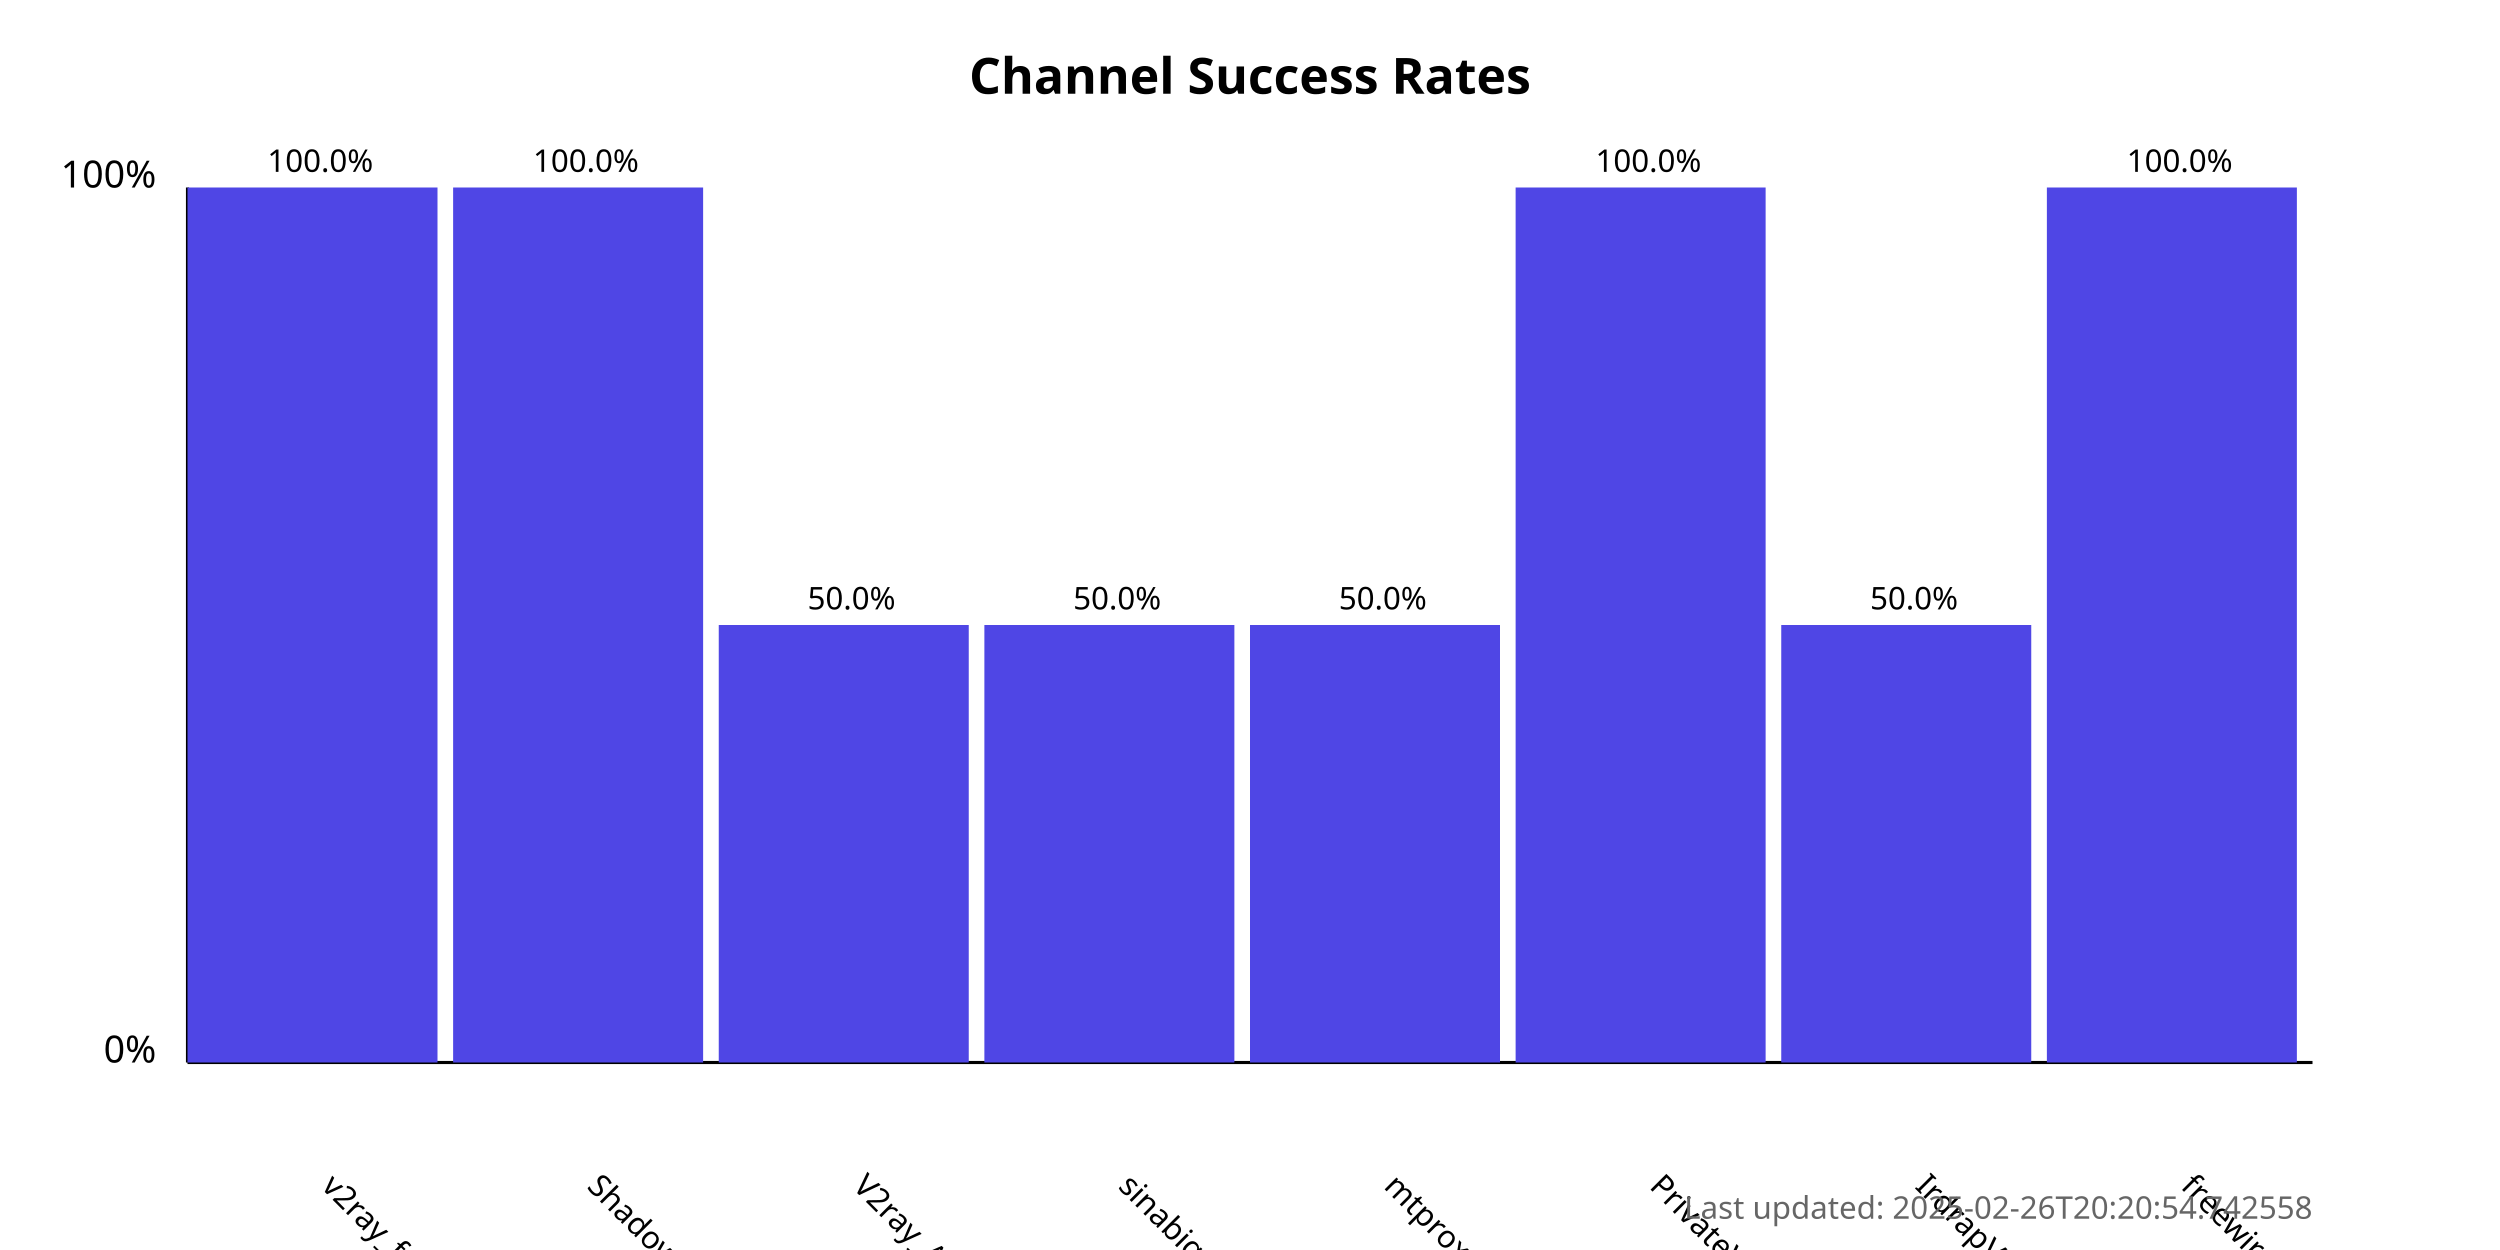
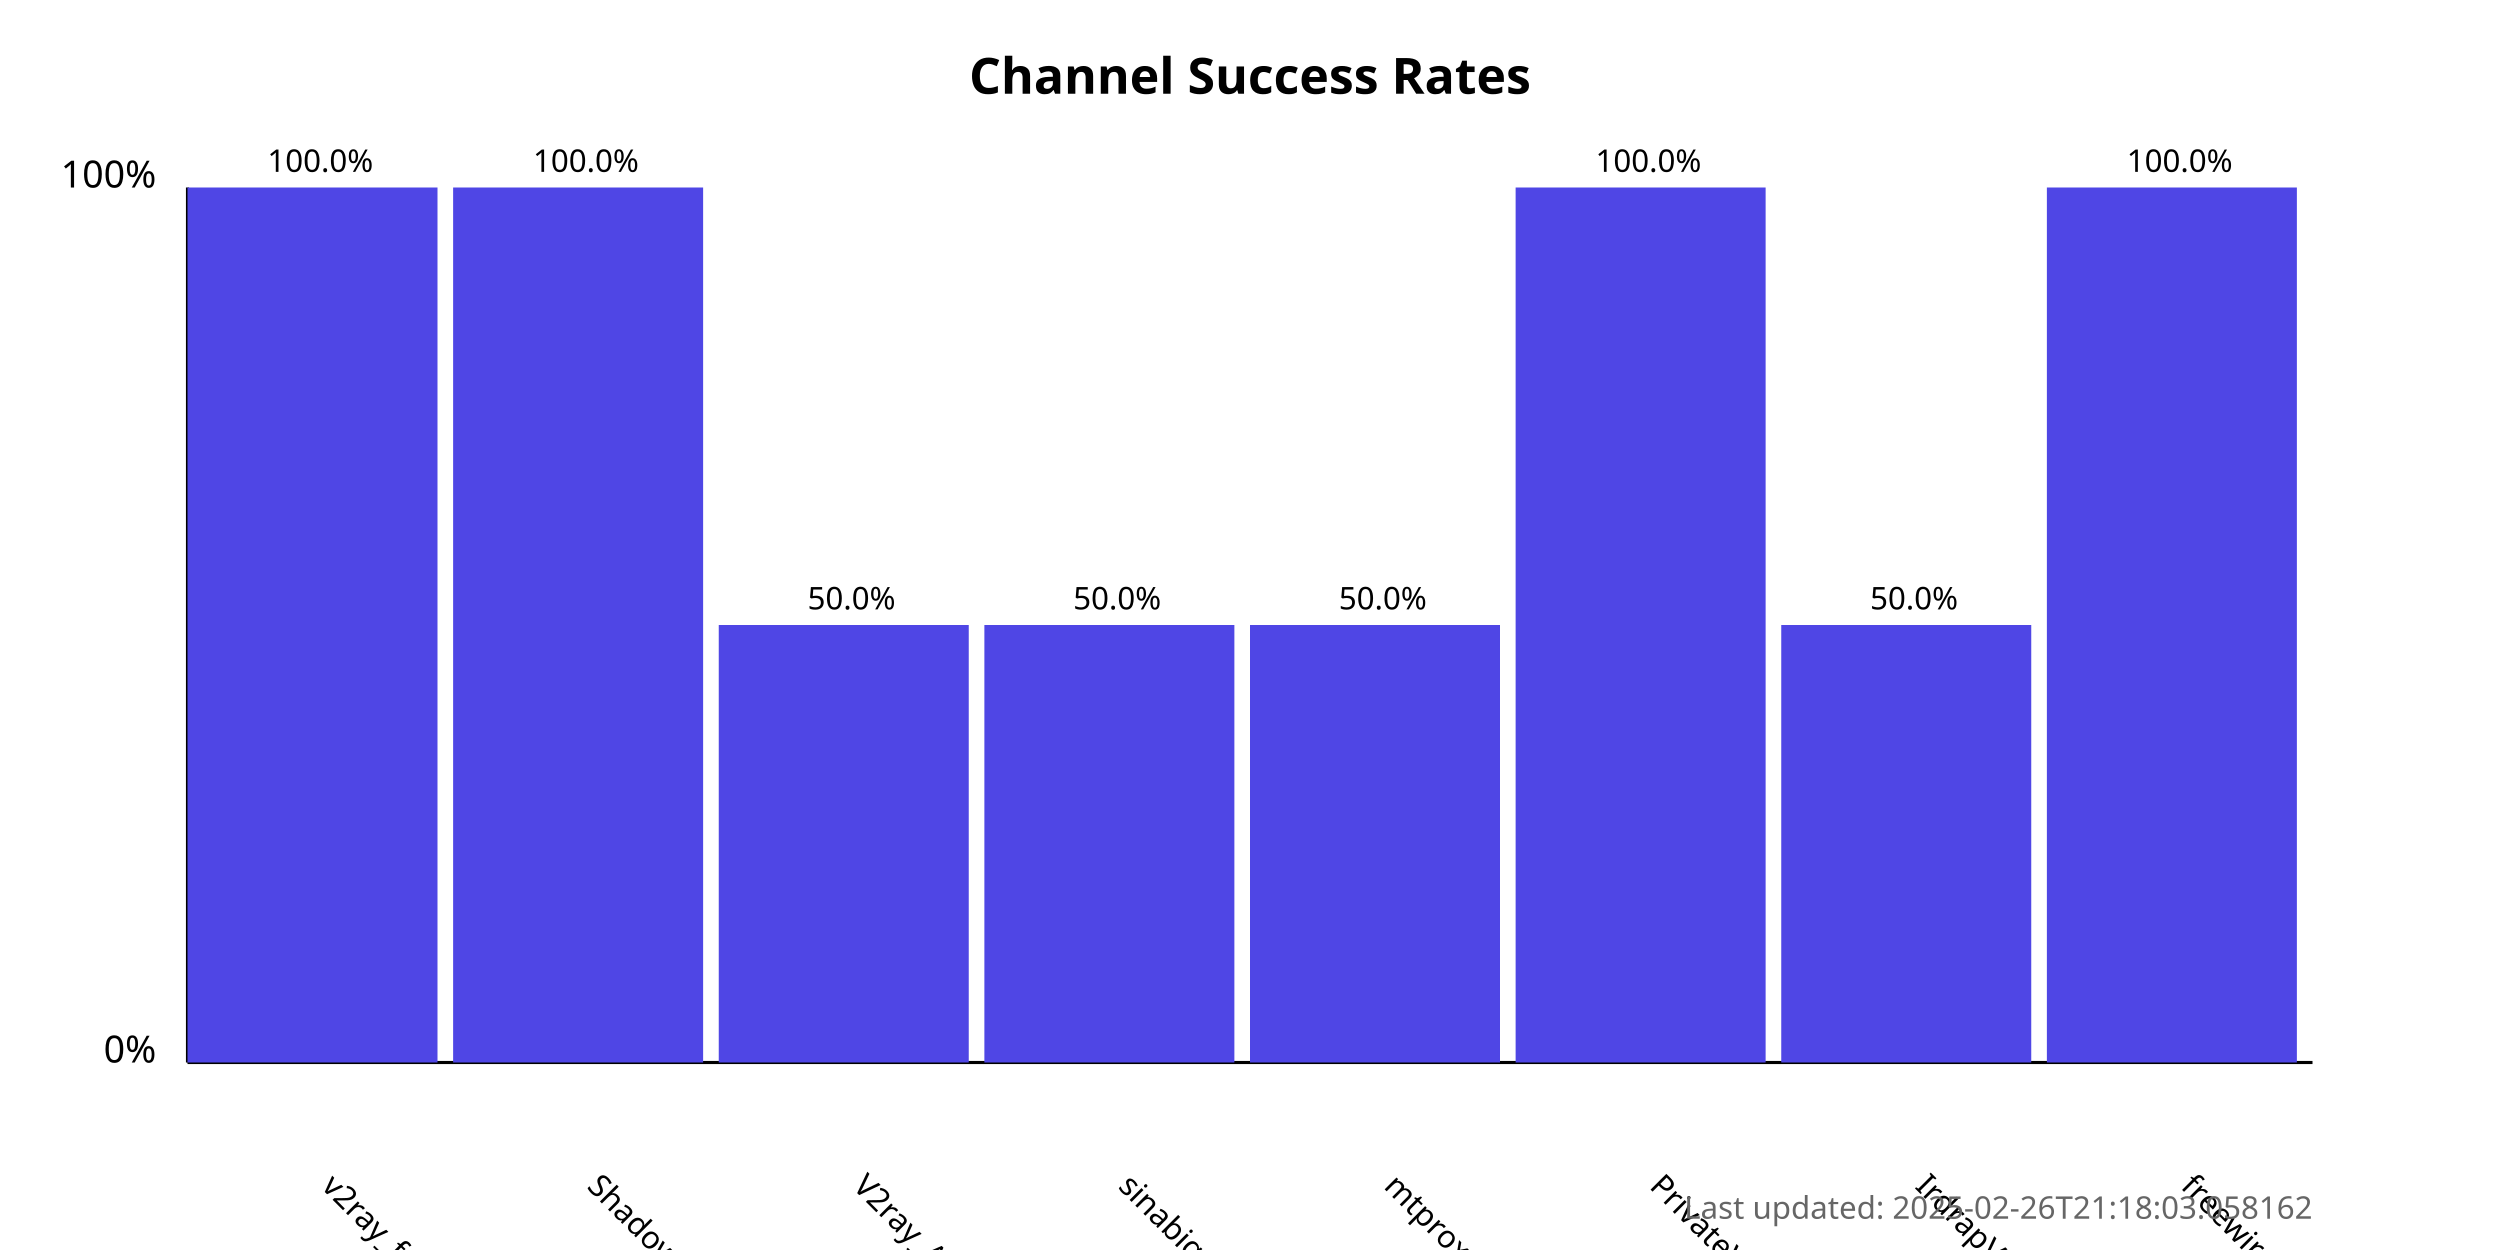
<svg xmlns="http://www.w3.org/2000/svg" width="800" height="400">
  <style>
            .chart-title { font: bold 16px sans-serif; }
            .axis-label { font: 12px sans-serif; }
            .tick-label { font: 10px sans-serif; }
            .bar { fill: #4f46e5; }
            .bar:hover { fill: #6366f1; }
            .timestamp { font: 10px sans-serif; fill: #666; }
        </style>
  <text x="400.0" y="30" text-anchor="middle" class="chart-title">
            Channel Success Rates
        </text>
  <line x1="60" y1="340" x2="60" y2="60" stroke="black" stroke-width="1" />
  <line x1="60" y1="340" x2="740" y2="340" stroke="black" stroke-width="1" />
  <text x="50" y="340" text-anchor="end" class="axis-label">0%</text>
  <text x="50" y="60" text-anchor="end" class="axis-label">100%</text>
  <g>
    <rect x="60" y="60.0" width="80.0" height="280.0" class="bar" />
    <text x="102.5" y="380" transform="rotate(45, 102.5, 380)" text-anchor="start" class="tick-label">
                v2ray_free_conf
            </text>
    <text x="102.5" y="55.0" text-anchor="middle" class="tick-label">
                100.0%
            </text>
  </g>
  <g>
    <rect x="145.0" y="60.0" width="80.0" height="280.0" class="bar" />
    <text x="187.5" y="380" transform="rotate(45, 187.5, 380)" text-anchor="start" class="tick-label">
                ShadowProxy66
            </text>
    <text x="187.5" y="55.0" text-anchor="middle" class="tick-label">
                100.0%
            </text>
  </g>
  <g>
    <rect x="230.0" y="200.0" width="80.0" height="140.0" class="bar" />
    <text x="272.5" y="380" transform="rotate(45, 272.5, 380)" text-anchor="start" class="tick-label">
                V2ray_Alpha
            </text>
    <text x="272.5" y="195.0" text-anchor="middle" class="tick-label">
                50.0%
            </text>
  </g>
  <g>
    <rect x="315.0" y="200.0" width="80.0" height="140.0" class="bar" />
    <text x="357.5" y="380" transform="rotate(45, 357.5, 380)" text-anchor="start" class="tick-label">
                sinabigo
            </text>
    <text x="357.5" y="195.0" text-anchor="middle" class="tick-label">
                50.0%
            </text>
  </g>
  <g>
    <rect x="400.0" y="200.0" width="80.0" height="140.0" class="bar" />
    <text x="442.5" y="380" transform="rotate(45, 442.5, 380)" text-anchor="start" class="tick-label">
                mtproxy_lists
            </text>
    <text x="442.5" y="195.0" text-anchor="middle" class="tick-label">
                50.0%
            </text>
  </g>
  <g>
    <rect x="485.0" y="60.0" width="80.0" height="280.0" class="bar" />
    <text x="527.5" y="380" transform="rotate(45, 527.5, 380)" text-anchor="start" class="tick-label">
                PrivateVPNs
            </text>
    <text x="527.5" y="55.0" text-anchor="middle" class="tick-label">
                100.0%
            </text>
  </g>
  <g>
    <rect x="570.0" y="200.0" width="80.0" height="140.0" class="bar" />
    <text x="612.5" y="380" transform="rotate(45, 612.5, 380)" text-anchor="start" class="tick-label">
                IrdrapVPNnews
            </text>
    <text x="612.5" y="195.0" text-anchor="middle" class="tick-label">
                50.0%
            </text>
  </g>
  <g>
    <rect x="655.0" y="60.0" width="80.0" height="280.0" class="bar" />
    <text x="697.5" y="380" transform="rotate(45, 697.5, 380)" text-anchor="start" class="tick-label">
                freewireguard
            </text>
    <text x="697.5" y="55.0" text-anchor="middle" class="tick-label">
                100.0%
            </text>
  </g>
  <text x="740" y="390" text-anchor="end" class="timestamp">
-             Last updated: 2025-02-26T20:20:54.742558
+             Last updated: 2025-02-26T21:18:03.058162
        </text>
</svg>
